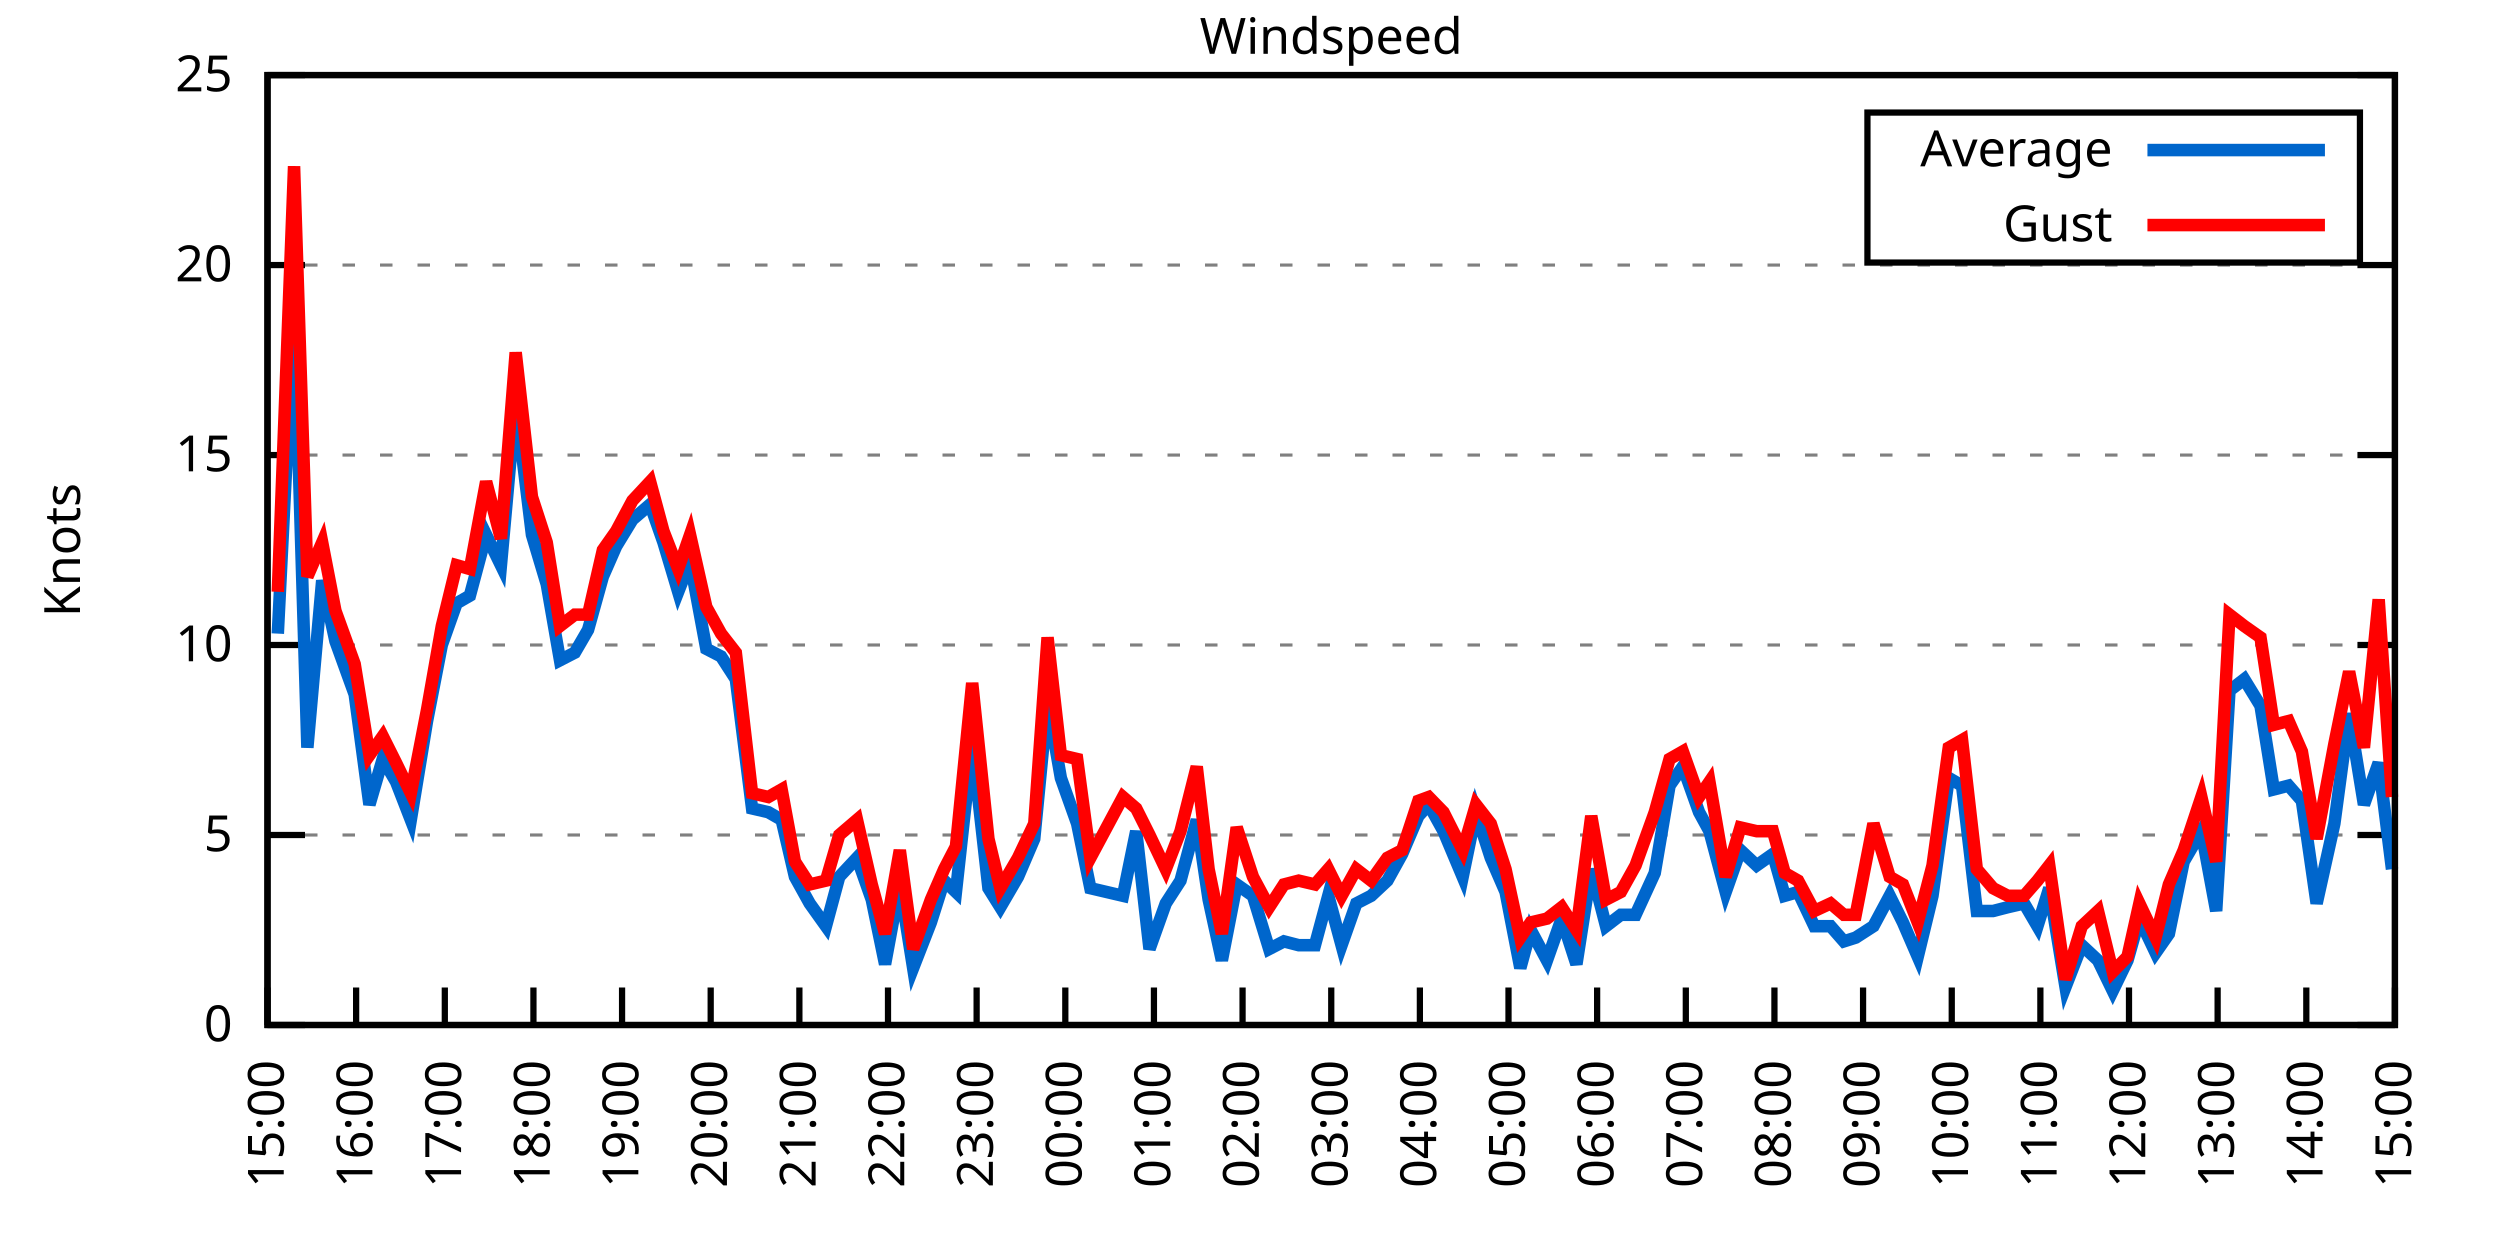
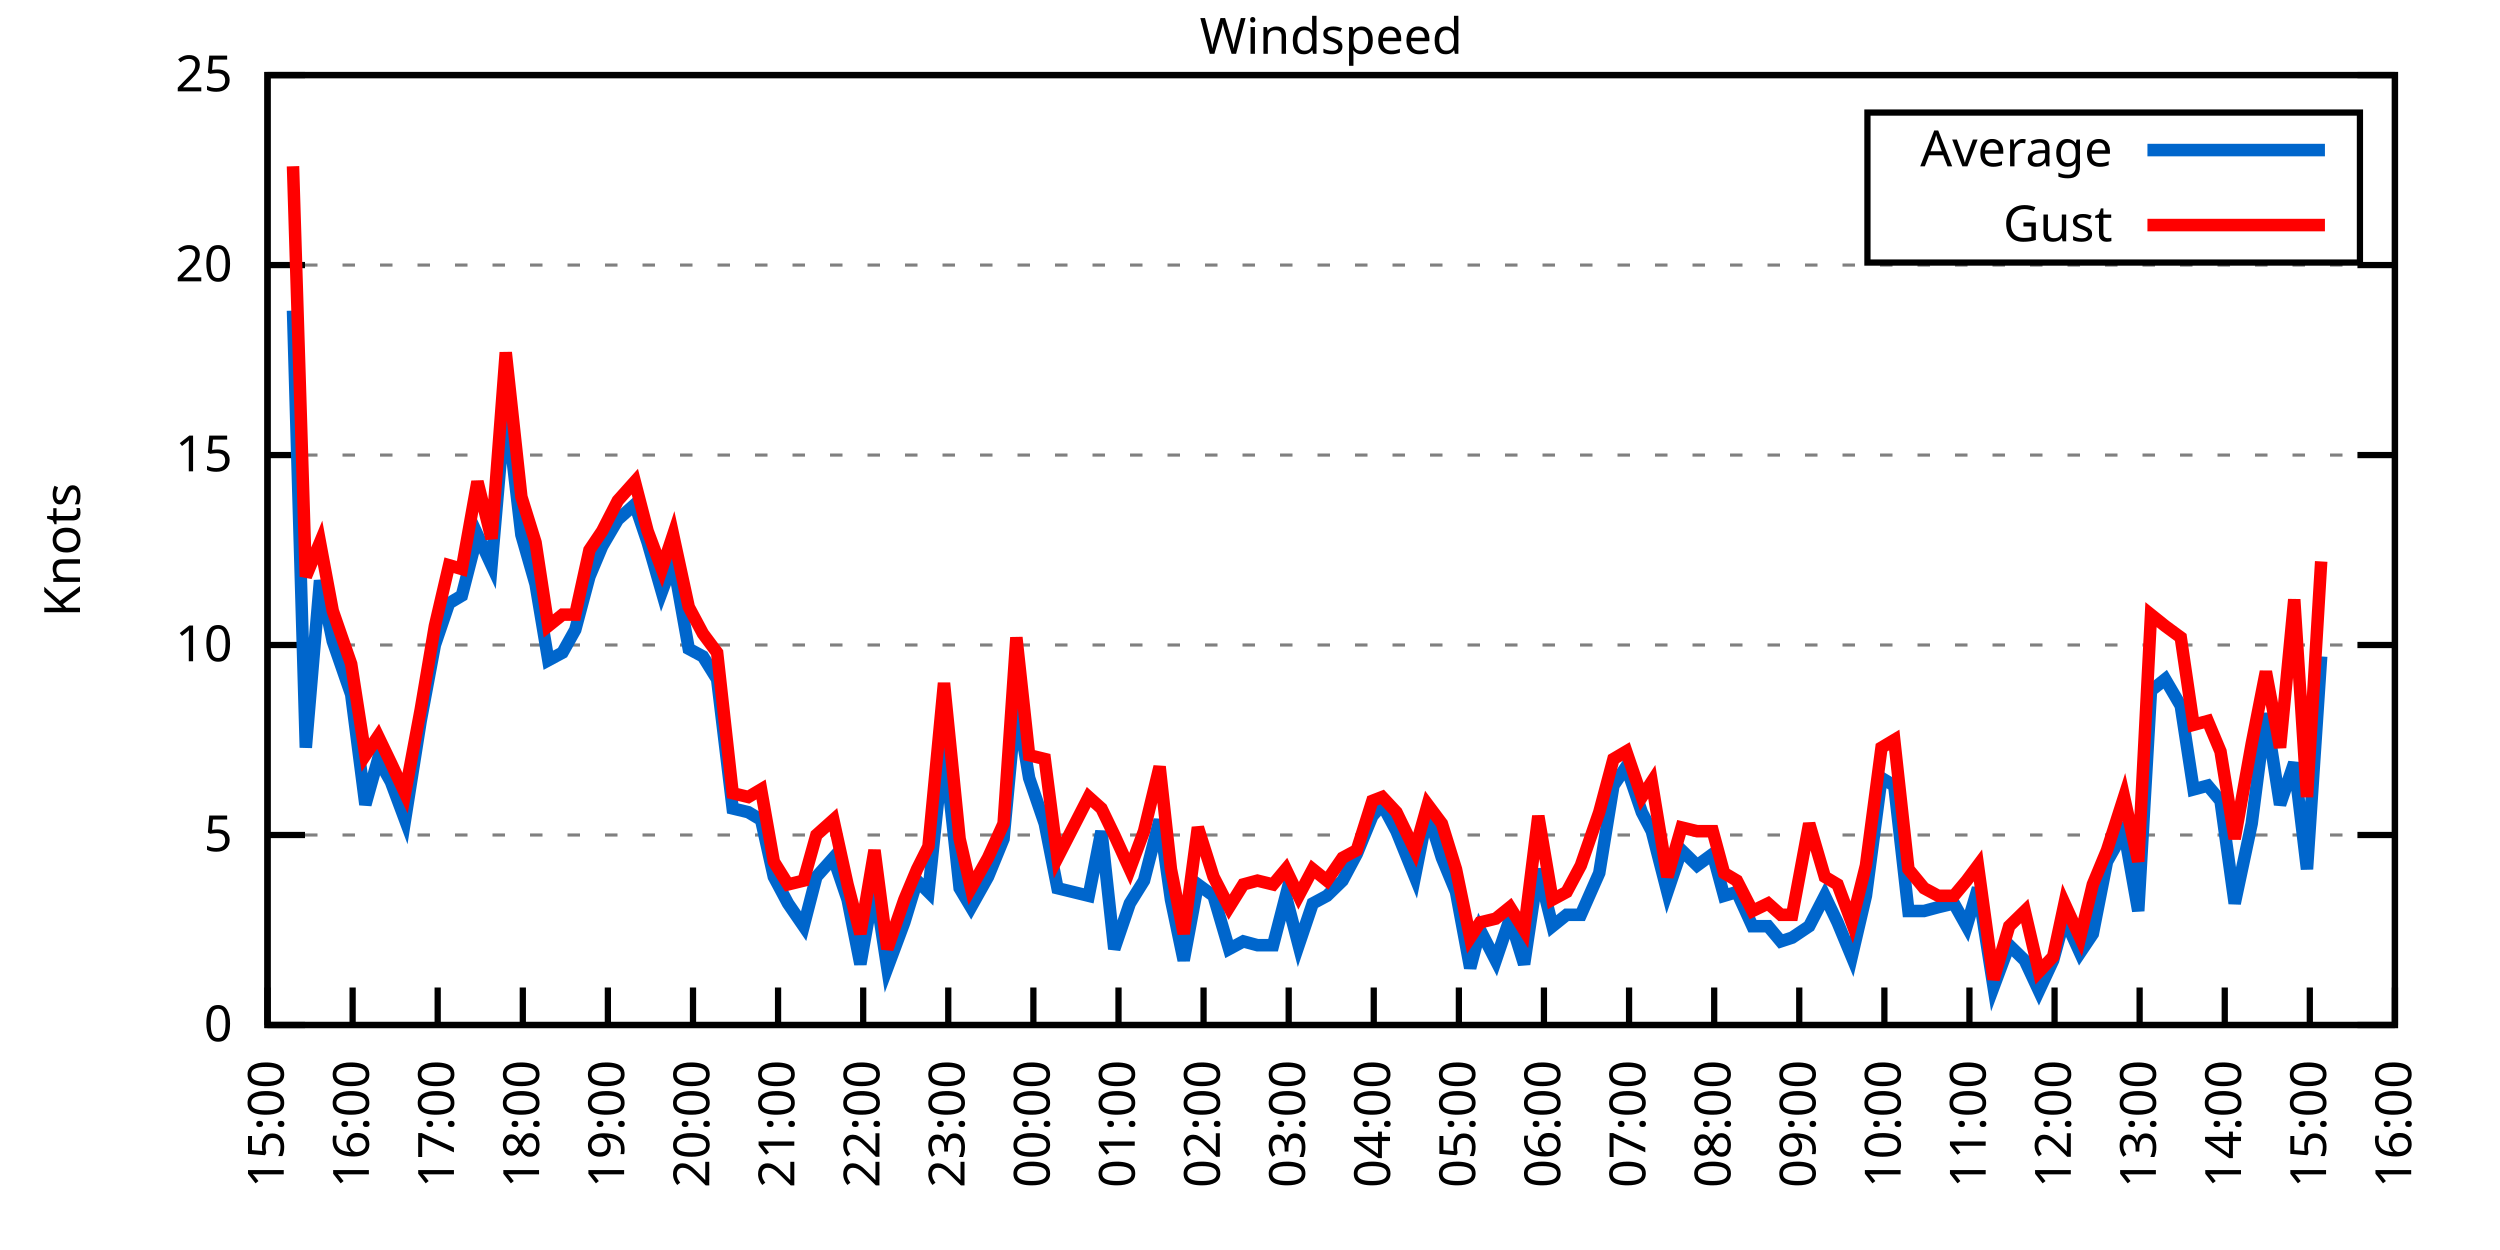
<svg xmlns="http://www.w3.org/2000/svg" xmlns:xlink="http://www.w3.org/1999/xlink" width="400" height="200" viewBox="0 0 400 200">
  <g id="gnuplot_canvas">
    <rect x="0" y="0" width="400" height="200" fill="none" />
    <defs>
      <circle id="gpDot" r="0.5" stroke-width="0.5" stroke="currentColor" />
      <path id="gpPt0" stroke-width="0.333" stroke="currentColor" d="M-1,0 h2 M0,-1 v2" />
      <path id="gpPt1" stroke-width="0.333" stroke="currentColor" d="M-1,-1 L1,1 M1,-1 L-1,1" />
      <path id="gpPt2" stroke-width="0.333" stroke="currentColor" d="M-1,0 L1,0 M0,-1 L0,1 M-1,-1 L1,1 M-1,1 L1,-1" />
      <rect id="gpPt3" stroke-width="0.333" stroke="currentColor" x="-1" y="-1" width="2" height="2" />
      <rect id="gpPt4" stroke-width="0.333" stroke="currentColor" fill="currentColor" x="-1" y="-1" width="2" height="2" />
      <circle id="gpPt5" stroke-width="0.333" stroke="currentColor" cx="0" cy="0" r="1" />
      <use xlink:href="#gpPt5" id="gpPt6" fill="currentColor" stroke="none" />
      <path id="gpPt7" stroke-width="0.333" stroke="currentColor" d="M0,-1.33 L-1.33,0.67 L1.33,0.67 z" />
      <use xlink:href="#gpPt7" id="gpPt8" fill="currentColor" stroke="none" />
      <use xlink:href="#gpPt7" id="gpPt9" stroke="currentColor" transform="rotate(180)" />
      <use xlink:href="#gpPt9" id="gpPt10" fill="currentColor" stroke="none" />
      <use xlink:href="#gpPt3" id="gpPt11" stroke="currentColor" transform="rotate(45)" />
      <use xlink:href="#gpPt11" id="gpPt12" fill="currentColor" stroke="none" />
      <path id="gpPt13" stroke-width="0.333" stroke="currentColor" d="M0,1.330 L1.265,0.411 L0.782,-1.067 L-0.782,-1.076 L-1.265,0.411 z" />
      <use xlink:href="#gpPt13" id="gpPt14" fill="currentColor" stroke="none" />
      <filter id="textbox" filterUnits="objectBoundingBox" x="0" y="0" height="1" width="1">
        <feFlood flood-color="white" flood-opacity="1" result="bgnd" />
        <feComposite in="SourceGraphic" in2="bgnd" operator="atop" />
      </filter>
      <filter id="greybox" filterUnits="objectBoundingBox" x="0" y="0" height="1" width="1">
        <feFlood flood-color="lightgrey" flood-opacity="1" result="grey" />
        <feComposite in="SourceGraphic" in2="grey" operator="atop" />
      </filter>
    </defs>
    <g fill="none" color="white" stroke="currentColor" stroke-width="1.00" stroke-linecap="butt" stroke-linejoin="miter">
</g>
    <g fill="none" color="black" stroke="currentColor" stroke-width="1.00" stroke-linecap="butt" stroke-linejoin="miter">
      <g stroke="none" shape-rendering="crispEdges">
        <polygon fill="rgb(255, 255, 255)" points="42.80,164.00 383.18,164.00 383.18,12.02 42.80,12.02 " />
      </g>
    </g>
    <g fill="none" color="black" stroke="currentColor" stroke-width="1.00" stroke-linecap="butt" stroke-linejoin="miter">
</g>
    <g fill="none" color="black" stroke="black" stroke-width="0.50" stroke-linecap="butt" stroke-linejoin="miter">
</g>
    <g fill="none" color="gray" stroke="currentColor" stroke-width="0.50" stroke-linecap="butt" stroke-linejoin="miter">
      <path stroke="gray" stroke-dasharray="2,4" class="gridline" d="M42.80,164.00 L383.19,164.00  " />
    </g>
    <g fill="none" color="gray" stroke="gray" stroke-width="1.00" stroke-linecap="butt" stroke-linejoin="miter">
</g>
    <g fill="none" color="black" stroke="currentColor" stroke-width="1.00" stroke-linecap="butt" stroke-linejoin="miter">
      <path stroke="black" d="M42.80,164.00 L48.80,164.00 M383.19,164.00 L377.19,164.00  " />
      <g transform="translate(37.20,166.60)" stroke="none" fill="black" font-family="Sans" font-size="8.00" text-anchor="end">
        <text>
          <tspan font-family="Sans"> 0</tspan>
        </text>
      </g>
    </g>
    <g fill="none" color="black" stroke="currentColor" stroke-width="1.00" stroke-linecap="butt" stroke-linejoin="miter">
</g>
    <g fill="none" color="black" stroke="black" stroke-width="0.50" stroke-linecap="butt" stroke-linejoin="miter">
</g>
    <g fill="none" color="gray" stroke="currentColor" stroke-width="0.50" stroke-linecap="butt" stroke-linejoin="miter">
      <path stroke="gray" stroke-dasharray="2,4" class="gridline" d="M42.80,133.60 L383.19,133.60  " />
    </g>
    <g fill="none" color="gray" stroke="gray" stroke-width="1.00" stroke-linecap="butt" stroke-linejoin="miter">
</g>
    <g fill="none" color="black" stroke="currentColor" stroke-width="1.00" stroke-linecap="butt" stroke-linejoin="miter">
      <path stroke="black" d="M42.80,133.60 L48.80,133.60 M383.19,133.60 L377.19,133.60  " />
      <g transform="translate(37.20,136.20)" stroke="none" fill="black" font-family="Sans" font-size="8.00" text-anchor="end">
        <text>
          <tspan font-family="Sans"> 5</tspan>
        </text>
      </g>
    </g>
    <g fill="none" color="black" stroke="currentColor" stroke-width="1.00" stroke-linecap="butt" stroke-linejoin="miter">
</g>
    <g fill="none" color="black" stroke="black" stroke-width="0.50" stroke-linecap="butt" stroke-linejoin="miter">
</g>
    <g fill="none" color="gray" stroke="currentColor" stroke-width="0.50" stroke-linecap="butt" stroke-linejoin="miter">
      <path stroke="gray" stroke-dasharray="2,4" class="gridline" d="M42.80,103.20 L383.19,103.20  " />
    </g>
    <g fill="none" color="gray" stroke="gray" stroke-width="1.00" stroke-linecap="butt" stroke-linejoin="miter">
</g>
    <g fill="none" color="black" stroke="currentColor" stroke-width="1.00" stroke-linecap="butt" stroke-linejoin="miter">
      <path stroke="black" d="M42.80,103.20 L48.80,103.20 M383.19,103.20 L377.19,103.20  " />
      <g transform="translate(37.20,105.80)" stroke="none" fill="black" font-family="Sans" font-size="8.00" text-anchor="end">
        <text>
          <tspan font-family="Sans"> 10</tspan>
        </text>
      </g>
    </g>
    <g fill="none" color="black" stroke="currentColor" stroke-width="1.00" stroke-linecap="butt" stroke-linejoin="miter">
</g>
    <g fill="none" color="black" stroke="black" stroke-width="0.50" stroke-linecap="butt" stroke-linejoin="miter">
</g>
    <g fill="none" color="gray" stroke="currentColor" stroke-width="0.50" stroke-linecap="butt" stroke-linejoin="miter">
      <path stroke="gray" stroke-dasharray="2,4" class="gridline" d="M42.80,72.81 L383.19,72.81  " />
    </g>
    <g fill="none" color="gray" stroke="gray" stroke-width="1.00" stroke-linecap="butt" stroke-linejoin="miter">
</g>
    <g fill="none" color="black" stroke="currentColor" stroke-width="1.00" stroke-linecap="butt" stroke-linejoin="miter">
      <path stroke="black" d="M42.80,72.81 L48.80,72.81 M383.19,72.81 L377.19,72.81  " />
      <g transform="translate(37.20,75.41)" stroke="none" fill="black" font-family="Sans" font-size="8.00" text-anchor="end">
        <text>
          <tspan font-family="Sans"> 15</tspan>
        </text>
      </g>
    </g>
    <g fill="none" color="black" stroke="currentColor" stroke-width="1.00" stroke-linecap="butt" stroke-linejoin="miter">
</g>
    <g fill="none" color="black" stroke="black" stroke-width="0.50" stroke-linecap="butt" stroke-linejoin="miter">
</g>
    <g fill="none" color="gray" stroke="currentColor" stroke-width="0.50" stroke-linecap="butt" stroke-linejoin="miter">
      <path stroke="gray" stroke-dasharray="2,4" class="gridline" d="M42.80,42.41 L383.19,42.41  " />
    </g>
    <g fill="none" color="gray" stroke="gray" stroke-width="1.00" stroke-linecap="butt" stroke-linejoin="miter">
</g>
    <g fill="none" color="black" stroke="currentColor" stroke-width="1.00" stroke-linecap="butt" stroke-linejoin="miter">
      <path stroke="black" d="M42.80,42.41 L48.80,42.41 M383.19,42.41 L377.19,42.41  " />
      <g transform="translate(37.20,45.01)" stroke="none" fill="black" font-family="Sans" font-size="8.00" text-anchor="end">
        <text>
          <tspan font-family="Sans"> 20</tspan>
        </text>
      </g>
    </g>
    <g fill="none" color="black" stroke="currentColor" stroke-width="1.00" stroke-linecap="butt" stroke-linejoin="miter">
</g>
    <g fill="none" color="black" stroke="black" stroke-width="0.50" stroke-linecap="butt" stroke-linejoin="miter">
</g>
    <g fill="none" color="gray" stroke="currentColor" stroke-width="0.50" stroke-linecap="butt" stroke-linejoin="miter">
      <path stroke="gray" stroke-dasharray="2,4" class="gridline" d="M42.80,12.01 L383.19,12.01  " />
    </g>
    <g fill="none" color="gray" stroke="gray" stroke-width="1.00" stroke-linecap="butt" stroke-linejoin="miter">
</g>
    <g fill="none" color="black" stroke="currentColor" stroke-width="1.00" stroke-linecap="butt" stroke-linejoin="miter">
      <path stroke="black" d="M42.80,12.01 L48.80,12.01 M383.19,12.01 L377.19,12.01  " />
      <g transform="translate(37.20,14.61)" stroke="none" fill="black" font-family="Sans" font-size="8.00" text-anchor="end">
        <text>
          <tspan font-family="Sans"> 25</tspan>
        </text>
      </g>
    </g>
    <g fill="none" color="black" stroke="currentColor" stroke-width="1.00" stroke-linecap="butt" stroke-linejoin="miter">
      <path stroke="black" d="M42.80,164.00 L42.80,158.00  " />
      <g transform="translate(45.40,169.60) rotate(270.00)" stroke="none" fill="black" font-family="Sans" font-size="8.00" text-anchor="end">
        <text>
          <tspan font-family="Sans">15:00</tspan>
        </text>
      </g>
    </g>
    <g fill="none" color="black" stroke="currentColor" stroke-width="1.00" stroke-linecap="butt" stroke-linejoin="miter">
-       <path stroke="black" d="M56.98,164.00 L56.98,158.00  " />
-       <g transform="translate(59.58,169.60) rotate(270.00)" stroke="none" fill="black" font-family="Sans" font-size="8.00" text-anchor="end">
+       <path stroke="black" d="M56.42,164.00 L56.42,158.00  " />
+       <g transform="translate(59.02,169.60) rotate(270.00)" stroke="none" fill="black" font-family="Sans" font-size="8.00" text-anchor="end">
        <text>
          <tspan font-family="Sans">16:00</tspan>
        </text>
      </g>
    </g>
    <g fill="none" color="black" stroke="currentColor" stroke-width="1.00" stroke-linecap="butt" stroke-linejoin="miter">
-       <path stroke="black" d="M71.17,164.00 L71.17,158.00  " />
-       <g transform="translate(73.77,169.60) rotate(270.00)" stroke="none" fill="black" font-family="Sans" font-size="8.00" text-anchor="end">
+       <path stroke="black" d="M70.03,164.00 L70.03,158.00  " />
+       <g transform="translate(72.63,169.60) rotate(270.00)" stroke="none" fill="black" font-family="Sans" font-size="8.00" text-anchor="end">
        <text>
          <tspan font-family="Sans">17:00</tspan>
        </text>
      </g>
    </g>
    <g fill="none" color="black" stroke="currentColor" stroke-width="1.00" stroke-linecap="butt" stroke-linejoin="miter">
-       <path stroke="black" d="M85.35,164.00 L85.35,158.00  " />
-       <g transform="translate(87.95,169.60) rotate(270.00)" stroke="none" fill="black" font-family="Sans" font-size="8.00" text-anchor="end">
+       <path stroke="black" d="M83.65,164.00 L83.65,158.00  " />
+       <g transform="translate(86.25,169.60) rotate(270.00)" stroke="none" fill="black" font-family="Sans" font-size="8.00" text-anchor="end">
        <text>
          <tspan font-family="Sans">18:00</tspan>
        </text>
      </g>
    </g>
    <g fill="none" color="black" stroke="currentColor" stroke-width="1.00" stroke-linecap="butt" stroke-linejoin="miter">
-       <path stroke="black" d="M99.53,164.00 L99.53,158.00  " />
-       <g transform="translate(102.13,169.60) rotate(270.00)" stroke="none" fill="black" font-family="Sans" font-size="8.00" text-anchor="end">
+       <path stroke="black" d="M97.26,164.00 L97.26,158.00  " />
+       <g transform="translate(99.86,169.60) rotate(270.00)" stroke="none" fill="black" font-family="Sans" font-size="8.00" text-anchor="end">
        <text>
          <tspan font-family="Sans">19:00</tspan>
        </text>
      </g>
    </g>
    <g fill="none" color="black" stroke="currentColor" stroke-width="1.00" stroke-linecap="butt" stroke-linejoin="miter">
-       <path stroke="black" d="M113.71,164.00 L113.71,158.00  " />
-       <g transform="translate(116.31,169.60) rotate(270.00)" stroke="none" fill="black" font-family="Sans" font-size="8.00" text-anchor="end">
+       <path stroke="black" d="M110.88,164.00 L110.88,158.00  " />
+       <g transform="translate(113.48,169.60) rotate(270.00)" stroke="none" fill="black" font-family="Sans" font-size="8.00" text-anchor="end">
        <text>
          <tspan font-family="Sans">20:00</tspan>
        </text>
      </g>
    </g>
    <g fill="none" color="black" stroke="currentColor" stroke-width="1.00" stroke-linecap="butt" stroke-linejoin="miter">
-       <path stroke="black" d="M127.90,164.00 L127.90,158.00  " />
-       <g transform="translate(130.50,169.60) rotate(270.00)" stroke="none" fill="black" font-family="Sans" font-size="8.00" text-anchor="end">
+       <path stroke="black" d="M124.49,164.00 L124.49,158.00  " />
+       <g transform="translate(127.09,169.60) rotate(270.00)" stroke="none" fill="black" font-family="Sans" font-size="8.00" text-anchor="end">
        <text>
          <tspan font-family="Sans">21:00</tspan>
        </text>
      </g>
    </g>
    <g fill="none" color="black" stroke="currentColor" stroke-width="1.00" stroke-linecap="butt" stroke-linejoin="miter">
-       <path stroke="black" d="M142.08,164.00 L142.08,158.00  " />
-       <g transform="translate(144.68,169.60) rotate(270.00)" stroke="none" fill="black" font-family="Sans" font-size="8.00" text-anchor="end">
+       <path stroke="black" d="M138.11,164.00 L138.11,158.00  " />
+       <g transform="translate(140.71,169.60) rotate(270.00)" stroke="none" fill="black" font-family="Sans" font-size="8.00" text-anchor="end">
        <text>
          <tspan font-family="Sans">22:00</tspan>
        </text>
      </g>
    </g>
    <g fill="none" color="black" stroke="currentColor" stroke-width="1.00" stroke-linecap="butt" stroke-linejoin="miter">
-       <path stroke="black" d="M156.26,164.00 L156.26,158.00  " />
-       <g transform="translate(158.86,169.60) rotate(270.00)" stroke="none" fill="black" font-family="Sans" font-size="8.00" text-anchor="end">
+       <path stroke="black" d="M151.72,164.00 L151.72,158.00  " />
+       <g transform="translate(154.32,169.60) rotate(270.00)" stroke="none" fill="black" font-family="Sans" font-size="8.00" text-anchor="end">
        <text>
          <tspan font-family="Sans">23:00</tspan>
        </text>
      </g>
    </g>
    <g fill="none" color="black" stroke="currentColor" stroke-width="1.00" stroke-linecap="butt" stroke-linejoin="miter">
-       <path stroke="black" d="M170.45,164.00 L170.45,158.00  " />
-       <g transform="translate(173.05,169.60) rotate(270.00)" stroke="none" fill="black" font-family="Sans" font-size="8.00" text-anchor="end">
+       <path stroke="black" d="M165.34,164.00 L165.34,158.00  " />
+       <g transform="translate(167.94,169.60) rotate(270.00)" stroke="none" fill="black" font-family="Sans" font-size="8.00" text-anchor="end">
        <text>
          <tspan font-family="Sans">00:00</tspan>
        </text>
      </g>
    </g>
    <g fill="none" color="black" stroke="currentColor" stroke-width="1.00" stroke-linecap="butt" stroke-linejoin="miter">
-       <path stroke="black" d="M184.63,164.00 L184.63,158.00  " />
-       <g transform="translate(187.23,169.60) rotate(270.00)" stroke="none" fill="black" font-family="Sans" font-size="8.00" text-anchor="end">
+       <path stroke="black" d="M178.96,164.00 L178.96,158.00  " />
+       <g transform="translate(181.56,169.60) rotate(270.00)" stroke="none" fill="black" font-family="Sans" font-size="8.00" text-anchor="end">
        <text>
          <tspan font-family="Sans">01:00</tspan>
        </text>
      </g>
    </g>
    <g fill="none" color="black" stroke="currentColor" stroke-width="1.00" stroke-linecap="butt" stroke-linejoin="miter">
-       <path stroke="black" d="M198.81,164.00 L198.81,158.00  " />
-       <g transform="translate(201.41,169.60) rotate(270.00)" stroke="none" fill="black" font-family="Sans" font-size="8.00" text-anchor="end">
+       <path stroke="black" d="M192.57,164.00 L192.57,158.00  " />
+       <g transform="translate(195.17,169.60) rotate(270.00)" stroke="none" fill="black" font-family="Sans" font-size="8.00" text-anchor="end">
        <text>
          <tspan font-family="Sans">02:00</tspan>
        </text>
      </g>
    </g>
    <g fill="none" color="black" stroke="currentColor" stroke-width="1.00" stroke-linecap="butt" stroke-linejoin="miter">
-       <path stroke="black" d="M213.00,164.00 L213.00,158.00  " />
-       <g transform="translate(215.60,169.60) rotate(270.00)" stroke="none" fill="black" font-family="Sans" font-size="8.00" text-anchor="end">
+       <path stroke="black" d="M206.19,164.00 L206.19,158.00  " />
+       <g transform="translate(208.79,169.60) rotate(270.00)" stroke="none" fill="black" font-family="Sans" font-size="8.00" text-anchor="end">
        <text>
          <tspan font-family="Sans">03:00</tspan>
        </text>
      </g>
    </g>
    <g fill="none" color="black" stroke="currentColor" stroke-width="1.00" stroke-linecap="butt" stroke-linejoin="miter">
-       <path stroke="black" d="M227.18,164.00 L227.18,158.00  " />
-       <g transform="translate(229.78,169.60) rotate(270.00)" stroke="none" fill="black" font-family="Sans" font-size="8.00" text-anchor="end">
+       <path stroke="black" d="M219.80,164.00 L219.80,158.00  " />
+       <g transform="translate(222.40,169.60) rotate(270.00)" stroke="none" fill="black" font-family="Sans" font-size="8.00" text-anchor="end">
        <text>
          <tspan font-family="Sans">04:00</tspan>
        </text>
      </g>
    </g>
    <g fill="none" color="black" stroke="currentColor" stroke-width="1.00" stroke-linecap="butt" stroke-linejoin="miter">
-       <path stroke="black" d="M241.36,164.00 L241.36,158.00  " />
-       <g transform="translate(243.96,169.60) rotate(270.00)" stroke="none" fill="black" font-family="Sans" font-size="8.00" text-anchor="end">
+       <path stroke="black" d="M233.42,164.00 L233.42,158.00  " />
+       <g transform="translate(236.02,169.60) rotate(270.00)" stroke="none" fill="black" font-family="Sans" font-size="8.00" text-anchor="end">
        <text>
          <tspan font-family="Sans">05:00</tspan>
        </text>
      </g>
    </g>
    <g fill="none" color="black" stroke="currentColor" stroke-width="1.00" stroke-linecap="butt" stroke-linejoin="miter">
-       <path stroke="black" d="M255.54,164.00 L255.54,158.00  " />
-       <g transform="translate(258.14,169.60) rotate(270.00)" stroke="none" fill="black" font-family="Sans" font-size="8.00" text-anchor="end">
+       <path stroke="black" d="M247.03,164.00 L247.03,158.00  " />
+       <g transform="translate(249.63,169.60) rotate(270.00)" stroke="none" fill="black" font-family="Sans" font-size="8.00" text-anchor="end">
        <text>
          <tspan font-family="Sans">06:00</tspan>
        </text>
      </g>
    </g>
    <g fill="none" color="black" stroke="currentColor" stroke-width="1.00" stroke-linecap="butt" stroke-linejoin="miter">
-       <path stroke="black" d="M269.73,164.00 L269.73,158.00  " />
-       <g transform="translate(272.33,169.60) rotate(270.00)" stroke="none" fill="black" font-family="Sans" font-size="8.00" text-anchor="end">
+       <path stroke="black" d="M260.65,164.00 L260.65,158.00  " />
+       <g transform="translate(263.25,169.60) rotate(270.00)" stroke="none" fill="black" font-family="Sans" font-size="8.00" text-anchor="end">
        <text>
          <tspan font-family="Sans">07:00</tspan>
        </text>
      </g>
    </g>
    <g fill="none" color="black" stroke="currentColor" stroke-width="1.00" stroke-linecap="butt" stroke-linejoin="miter">
-       <path stroke="black" d="M283.91,164.00 L283.91,158.00  " />
-       <g transform="translate(286.51,169.60) rotate(270.00)" stroke="none" fill="black" font-family="Sans" font-size="8.00" text-anchor="end">
+       <path stroke="black" d="M274.27,164.00 L274.27,158.00  " />
+       <g transform="translate(276.87,169.60) rotate(270.00)" stroke="none" fill="black" font-family="Sans" font-size="8.00" text-anchor="end">
        <text>
          <tspan font-family="Sans">08:00</tspan>
        </text>
      </g>
    </g>
    <g fill="none" color="black" stroke="currentColor" stroke-width="1.00" stroke-linecap="butt" stroke-linejoin="miter">
-       <path stroke="black" d="M298.09,164.00 L298.09,158.00  " />
-       <g transform="translate(300.69,169.60) rotate(270.00)" stroke="none" fill="black" font-family="Sans" font-size="8.00" text-anchor="end">
+       <path stroke="black" d="M287.88,164.00 L287.88,158.00  " />
+       <g transform="translate(290.48,169.60) rotate(270.00)" stroke="none" fill="black" font-family="Sans" font-size="8.00" text-anchor="end">
        <text>
          <tspan font-family="Sans">09:00</tspan>
        </text>
      </g>
    </g>
    <g fill="none" color="black" stroke="currentColor" stroke-width="1.00" stroke-linecap="butt" stroke-linejoin="miter">
-       <path stroke="black" d="M312.28,164.00 L312.28,158.00  " />
-       <g transform="translate(314.88,169.60) rotate(270.00)" stroke="none" fill="black" font-family="Sans" font-size="8.00" text-anchor="end">
+       <path stroke="black" d="M301.50,164.00 L301.50,158.00  " />
+       <g transform="translate(304.10,169.60) rotate(270.00)" stroke="none" fill="black" font-family="Sans" font-size="8.00" text-anchor="end">
        <text>
          <tspan font-family="Sans">10:00</tspan>
        </text>
      </g>
    </g>
    <g fill="none" color="black" stroke="currentColor" stroke-width="1.00" stroke-linecap="butt" stroke-linejoin="miter">
-       <path stroke="black" d="M326.46,164.00 L326.46,158.00  " />
-       <g transform="translate(329.06,169.60) rotate(270.00)" stroke="none" fill="black" font-family="Sans" font-size="8.00" text-anchor="end">
+       <path stroke="black" d="M315.11,164.00 L315.11,158.00  " />
+       <g transform="translate(317.71,169.60) rotate(270.00)" stroke="none" fill="black" font-family="Sans" font-size="8.00" text-anchor="end">
        <text>
          <tspan font-family="Sans">11:00</tspan>
        </text>
      </g>
    </g>
    <g fill="none" color="black" stroke="currentColor" stroke-width="1.00" stroke-linecap="butt" stroke-linejoin="miter">
-       <path stroke="black" d="M340.64,164.00 L340.64,158.00  " />
-       <g transform="translate(343.24,169.60) rotate(270.00)" stroke="none" fill="black" font-family="Sans" font-size="8.00" text-anchor="end">
+       <path stroke="black" d="M328.73,164.00 L328.73,158.00  " />
+       <g transform="translate(331.33,169.60) rotate(270.00)" stroke="none" fill="black" font-family="Sans" font-size="8.00" text-anchor="end">
        <text>
          <tspan font-family="Sans">12:00</tspan>
        </text>
      </g>
    </g>
    <g fill="none" color="black" stroke="currentColor" stroke-width="1.00" stroke-linecap="butt" stroke-linejoin="miter">
-       <path stroke="black" d="M354.82,164.00 L354.82,158.00  " />
-       <g transform="translate(357.42,169.60) rotate(270.00)" stroke="none" fill="black" font-family="Sans" font-size="8.00" text-anchor="end">
+       <path stroke="black" d="M342.34,164.00 L342.34,158.00  " />
+       <g transform="translate(344.94,169.60) rotate(270.00)" stroke="none" fill="black" font-family="Sans" font-size="8.00" text-anchor="end">
        <text>
          <tspan font-family="Sans">13:00</tspan>
        </text>
      </g>
    </g>
    <g fill="none" color="black" stroke="currentColor" stroke-width="1.00" stroke-linecap="butt" stroke-linejoin="miter">
-       <path stroke="black" d="M369.01,164.00 L369.01,158.00  " />
-       <g transform="translate(371.61,169.60) rotate(270.00)" stroke="none" fill="black" font-family="Sans" font-size="8.00" text-anchor="end">
+       <path stroke="black" d="M355.96,164.00 L355.96,158.00  " />
+       <g transform="translate(358.56,169.60) rotate(270.00)" stroke="none" fill="black" font-family="Sans" font-size="8.00" text-anchor="end">
        <text>
          <tspan font-family="Sans">14:00</tspan>
+         </text>
+       </g>
+     </g>
+     <g fill="none" color="black" stroke="currentColor" stroke-width="1.00" stroke-linecap="butt" stroke-linejoin="miter">
+       <path stroke="black" d="M369.57,164.00 L369.57,158.00  " />
+       <g transform="translate(372.17,169.60) rotate(270.00)" stroke="none" fill="black" font-family="Sans" font-size="8.00" text-anchor="end">
+         <text>
+           <tspan font-family="Sans">15:00</tspan>
        </text>
      </g>
    </g>
    <g fill="none" color="black" stroke="currentColor" stroke-width="1.00" stroke-linecap="butt" stroke-linejoin="miter">
      <path stroke="black" d="M383.19,164.00 L383.19,158.00  " />
      <g transform="translate(385.79,169.60) rotate(270.00)" stroke="none" fill="black" font-family="Sans" font-size="8.00" text-anchor="end">
        <text>
-           <tspan font-family="Sans">15:00</tspan>
+           <tspan font-family="Sans">16:00</tspan>
        </text>
      </g>
    </g>
    <g fill="none" color="black" stroke="currentColor" stroke-width="1.00" stroke-linecap="butt" stroke-linejoin="miter">
</g>
    <g fill="none" color="black" stroke="currentColor" stroke-width="1.00" stroke-linecap="butt" stroke-linejoin="miter">
      <path stroke="black" d="M42.80,12.01 L42.80,164.00 L383.19,164.00 L383.19,12.01 L42.80,12.01 Z  " />
    </g>
    <g fill="none" color="black" stroke="currentColor" stroke-width="1.00" stroke-linecap="butt" stroke-linejoin="miter">
</g>
    <g fill="none" color="black" stroke="currentColor" stroke-width="1.00" stroke-linecap="butt" stroke-linejoin="miter">
      <path stroke="black" d="M298.79,42.01 L298.79,18.01 L377.59,18.01 L377.59,42.01 L298.79,42.01 Z  " />
    </g>
    <g id="Windspeed_plot_1">
      <g fill="none" color="white" stroke="black" stroke-width="2.00" stroke-linecap="butt" stroke-linejoin="miter">
</g>
      <g fill="none" color="black" stroke="currentColor" stroke-width="2.00" stroke-linecap="butt" stroke-linejoin="miter">
        <g transform="translate(337.99,26.61)" stroke="none" fill="black" font-family="Sans" font-size="8.00" text-anchor="end">
          <text>
            <tspan font-family="Sans">Average</tspan>
          </text>
        </g>
      </g>
      <g fill="none" color="black" stroke="currentColor" stroke-width="2.00" stroke-linecap="butt" stroke-linejoin="miter">
-         <path stroke="rgb(  0, 102, 204)" d="M343.59,24.01 L371.99,24.01 M44.45,101.38 L47.05,49.70 L49.18,119.62 L51.55,92.87 L53.67,102.60 L56.75,111.11   L59.11,128.74 L61.24,121.44 L63.37,125.09 L65.73,131.17 L68.33,115.36 L70.69,103.20 L73.06,96.52 L75.18,95.30   L77.78,85.57 L80.15,90.44 L82.51,64.29 L85.11,85.57 L87.48,93.48 L89.60,105.64 L91.97,104.42 L94.09,100.77   L96.46,92.26 L98.59,87.40 L101.19,83.14 L104.02,80.71 L106.15,86.79 L108.51,94.69 L110.41,89.83 L113.01,103.81   L115.37,105.03 L117.73,108.68 L120.33,129.35 L122.93,129.95 L125.06,131.17 L127.19,140.29 L129.55,144.55 L132.15,148.19   L134.28,140.29 L137.12,137.25 L139.48,143.94 L141.61,154.27 L143.97,141.51 L146.10,154.88 L148.94,147.59 L151.06,140.90   L152.95,142.72 L155.55,119.01 L158.15,142.11 L160.05,145.15 L162.88,140.29 L165.48,134.21 L167.61,112.32 L169.74,124.48   L172.34,131.78 L174.46,142.11 L179.67,143.33 L181.79,132.99 L183.92,151.84 L186.52,144.55 L188.88,140.90 L191.48,131.17   L193.38,143.94 L195.50,153.66 L197.87,141.51 L200.47,143.33 L203.07,151.84 L205.43,150.62 L207.79,151.23 L210.39,151.23   L212.52,143.33 L214.65,151.23 L217.01,144.55 L219.38,143.33 L221.98,140.90 L224.34,136.64 L226.94,130.56 L228.60,128.74   L230.96,132.99 L234.03,140.29 L236.16,129.95 L238.52,137.25 L240.89,142.72 L243.25,154.88 L244.91,148.80 L247.51,153.66   L249.87,146.98 L252.23,154.27 L254.60,139.07 L256.96,148.19 L259.33,146.37 L261.69,146.37 L264.76,139.68 L267.13,125.70   L269.25,122.66 L271.85,129.95 L273.51,132.99 L276.11,142.72 L278.47,136.03 L281.07,138.47 L283.67,136.64 L285.56,143.33   L287.69,142.72 L290.29,148.19 L292.89,148.19 L295.02,150.62 L296.91,150.02 L299.75,148.19 L302.35,143.33 L304.47,147.59   L306.84,153.06 L309.20,143.33 L311.80,124.48 L313.93,125.70 L316.29,145.76 L318.89,145.76 L321.26,145.15 L323.86,144.55   L325.99,148.19 L327.88,142.11 L330.48,157.92 L333.08,151.23 L335.68,153.66 L338.04,158.53 L340.40,153.66 L342.30,146.98   L344.90,152.45 L347.02,149.41 L349.39,137.86 L352.22,132.99 L354.59,145.76 L356.72,110.50 L359.08,108.68 L361.68,112.93   L363.81,126.31 L366.17,125.70 L368.30,128.13 L370.66,144.55 L373.50,131.78 L375.86,114.15 L378.23,128.74 L380.59,122.05   L382.72,139.07  " />
+         <path stroke="rgb(  0, 102, 204)" d="M343.59,24.01 L371.99,24.01 M46.88,49.70 L48.93,119.62 L51.20,92.87 L53.24,102.60 L56.19,111.11 L58.46,128.74   L60.50,121.44 L62.54,125.09 L64.81,131.17 L67.31,115.36 L69.58,103.20 L71.85,96.52 L73.89,95.30 L76.39,85.57   L78.65,90.44 L80.92,64.29 L83.42,85.57 L85.69,93.48 L87.73,105.64 L90.00,104.42 L92.04,100.77 L94.31,92.26   L96.35,87.40 L98.85,83.14 L101.57,80.71 L103.62,86.79 L105.89,94.69 L107.70,89.83 L110.20,103.81 L112.47,105.03   L114.74,108.68 L117.23,129.35 L119.73,129.95 L121.77,131.17 L123.81,140.29 L126.08,144.55 L128.58,148.19 L130.62,140.29   L133.34,137.25 L135.61,143.94 L137.66,154.27 L139.92,141.51 L141.97,154.88 L144.69,147.59 L146.73,140.90 L148.55,142.72   L151.04,119.01 L153.54,142.11 L155.36,145.15 L158.08,140.29 L160.57,134.21 L162.62,112.32 L164.66,124.48 L167.16,131.78   L169.20,142.11 L174.19,143.33 L176.23,132.99 L178.28,151.84 L180.77,144.55 L183.04,140.90 L185.54,131.17 L187.35,143.94   L189.39,153.66 L191.66,141.51 L194.16,143.33 L196.66,151.84 L198.93,150.62 L201.19,151.23 L203.69,151.23 L205.73,143.33   L207.78,151.23 L210.04,144.55 L212.31,143.33 L214.81,140.90 L217.08,136.64 L219.58,130.56 L221.16,128.74 L223.43,132.99   L226.38,140.29 L228.43,129.95 L230.70,137.25 L232.96,142.72 L235.23,154.88 L236.82,148.80 L239.32,153.66 L241.59,146.98   L243.86,154.27 L246.13,139.07 L248.40,148.19 L250.66,146.37 L252.93,146.37 L255.88,139.68 L258.15,125.70 L260.20,122.66   L262.69,129.95 L264.28,132.99 L266.78,142.72 L269.05,136.03 L271.54,138.47 L274.04,136.64 L275.85,143.33 L277.90,142.72   L280.39,148.19 L282.89,148.19 L284.93,150.62 L286.75,150.02 L289.47,148.19 L291.97,143.33 L294.01,147.59 L296.28,153.06   L298.55,143.33 L301.04,124.48 L303.08,125.70 L305.35,145.76 L307.85,145.76 L310.12,145.15 L312.62,144.55 L314.66,148.19   L316.47,142.11 L318.97,157.92 L321.47,151.23 L323.96,153.66 L326.23,158.53 L328.50,153.66 L330.32,146.98 L332.81,152.45   L334.85,149.41 L337.12,137.86 L339.85,132.99 L342.12,145.76 L344.16,110.50 L346.43,108.68 L348.92,112.93 L350.97,126.31   L353.24,125.70 L355.28,128.13 L357.55,144.55 L360.27,131.78 L362.54,114.15 L364.81,128.74 L367.08,122.05 L369.12,139.07   L371.39,105.03  " />
      </g>
    </g>
    <g id="Windspeed_plot_2">
      <g fill="none" color="black" stroke="currentColor" stroke-width="2.00" stroke-linecap="butt" stroke-linejoin="miter">
        <g transform="translate(337.99,38.61)" stroke="none" fill="black" font-family="Sans" font-size="8.00" text-anchor="end">
          <text>
            <tspan font-family="Sans">Gust</tspan>
          </text>
        </g>
      </g>
      <g fill="none" color="black" stroke="currentColor" stroke-width="2.00" stroke-linecap="butt" stroke-linejoin="miter">
-         <path stroke="rgb(255,   0,   0)" d="M343.59,36.01 L371.99,36.01 M44.45,94.69 L47.05,26.60 L49.18,92.26 L51.55,86.79 L53.67,97.73 L56.75,106.24   L59.11,120.83 L61.24,117.80 L63.37,122.05 L65.73,126.91 L68.33,113.54 L70.69,100.16 L73.06,90.44 L75.18,91.04   L77.78,77.06 L80.15,86.18 L82.51,56.39 L85.11,79.49 L87.48,86.79 L89.60,100.16 L91.97,98.34 L94.09,98.34   L96.46,88.00 L98.59,84.97 L101.19,80.10 L104.02,77.06 L106.15,84.97 L108.51,91.04 L110.41,85.57 L113.01,97.12   L115.37,101.38 L117.73,104.42 L120.33,126.91 L122.93,127.52 L125.06,126.31 L127.19,137.86 L129.55,141.51 L132.15,140.90   L134.28,133.60 L137.12,131.17 L139.48,141.51 L141.61,149.41 L143.97,136.03 L146.10,151.84 L148.94,143.94 L151.06,139.07   L152.95,135.43 L155.55,109.28 L158.15,134.21 L160.05,142.11 L162.88,137.25 L165.48,131.78 L167.61,101.99 L169.74,120.83   L172.34,121.44 L174.46,137.25 L179.67,127.52 L181.79,129.35 L183.92,133.60 L186.52,139.07 L188.88,132.99 L191.48,122.66   L193.38,139.07 L195.50,149.41 L197.87,132.39 L200.47,140.29 L203.07,145.15 L205.43,141.51 L207.79,140.90 L210.39,141.51   L212.52,139.07 L214.65,143.33 L217.01,139.07 L219.38,140.90 L221.98,137.25 L224.34,136.03 L226.94,128.13 L228.60,127.52   L230.96,129.95 L234.03,136.03 L236.16,128.74 L238.52,131.78 L240.89,139.07 L243.25,150.02 L244.91,147.59 L247.51,146.98   L249.87,145.15 L252.23,148.80 L254.60,130.56 L256.96,143.94 L259.33,142.72 L261.69,138.47 L264.76,129.95 L267.13,121.44   L269.25,120.23 L271.85,127.52 L273.51,125.09 L276.11,140.29 L278.47,132.39 L281.07,132.99 L283.67,132.99 L285.56,139.68   L287.69,140.90 L290.29,145.76 L292.89,144.55 L295.02,146.37 L296.91,146.37 L299.75,131.78 L302.35,140.29 L304.47,141.51   L306.84,147.59 L309.20,138.47 L311.80,119.62 L313.93,118.40 L316.29,139.07 L318.89,142.11 L321.26,143.33 L323.86,143.33   L325.99,140.90 L327.88,138.47 L330.48,156.70 L333.08,148.19 L335.68,145.76 L338.04,155.49 L340.40,153.06 L342.30,144.55   L344.90,150.02 L347.02,141.51 L349.39,136.03 L352.22,127.52 L354.59,137.86 L356.72,98.34 L359.08,100.16 L361.68,101.99   L363.81,115.97 L366.17,115.36 L368.30,120.23 L370.66,134.21 L373.50,119.01 L375.86,107.46 L378.23,119.62 L380.59,95.91   L382.72,127.52  " />
+         <path stroke="rgb(255,   0,   0)" d="M343.59,36.01 L371.99,36.01 M46.88,26.60 L48.93,92.26 L51.20,86.79 L53.24,97.73 L56.19,106.24 L58.46,120.83   L60.50,117.80 L62.54,122.05 L64.81,126.91 L67.31,113.54 L69.58,100.16 L71.85,90.44 L73.89,91.04 L76.39,77.06   L78.65,86.18 L80.92,56.39 L83.42,79.49 L85.69,86.79 L87.73,100.16 L90.00,98.34 L92.04,98.34 L94.31,88.00   L96.35,84.97 L98.85,80.10 L101.57,77.06 L103.62,84.97 L105.89,91.04 L107.70,85.57 L110.20,97.12 L112.47,101.38   L114.74,104.42 L117.23,126.91 L119.73,127.52 L121.77,126.31 L123.81,137.86 L126.08,141.51 L128.58,140.90 L130.62,133.60   L133.34,131.17 L135.61,141.51 L137.66,149.41 L139.92,136.03 L141.97,151.84 L144.69,143.94 L146.73,139.07 L148.55,135.43   L151.04,109.28 L153.54,134.21 L155.36,142.11 L158.08,137.25 L160.57,131.78 L162.62,101.99 L164.66,120.83 L167.16,121.44   L169.20,137.25 L174.19,127.52 L176.23,129.35 L178.28,133.60 L180.77,139.07 L183.04,132.99 L185.54,122.66 L187.35,139.07   L189.39,149.41 L191.66,132.39 L194.16,140.29 L196.66,145.15 L198.93,141.51 L201.19,140.90 L203.69,141.51 L205.73,139.07   L207.78,143.33 L210.04,139.07 L212.31,140.90 L214.81,137.25 L217.08,136.03 L219.58,128.13 L221.16,127.52 L223.43,129.95   L226.38,136.03 L228.43,128.74 L230.70,131.78 L232.96,139.07 L235.23,150.02 L236.82,147.59 L239.32,146.98 L241.59,145.15   L243.86,148.80 L246.13,130.56 L248.40,143.94 L250.66,142.72 L252.93,138.47 L255.88,129.95 L258.15,121.44 L260.20,120.23   L262.69,127.52 L264.28,125.09 L266.78,140.29 L269.05,132.39 L271.54,132.99 L274.04,132.99 L275.85,139.68 L277.90,140.90   L280.39,145.76 L282.89,144.55 L284.93,146.37 L286.75,146.37 L289.47,131.78 L291.97,140.29 L294.01,141.51 L296.28,147.59   L298.55,138.47 L301.04,119.62 L303.08,118.40 L305.35,139.07 L307.85,142.11 L310.12,143.33 L312.62,143.33 L314.66,140.90   L316.47,138.47 L318.97,156.70 L321.47,148.19 L323.96,145.76 L326.23,155.49 L328.50,153.06 L330.32,144.55 L332.81,150.02   L334.85,141.51 L337.12,136.03 L339.85,127.52 L342.12,137.86 L344.16,98.34 L346.43,100.16 L348.92,101.99 L350.97,115.97   L353.24,115.36 L355.28,120.23 L357.55,134.21 L360.27,119.01 L362.54,107.46 L364.81,119.62 L367.08,95.91 L369.12,127.52   L371.39,89.83  " />
      </g>
    </g>
    <g fill="none" color="black" stroke="currentColor" stroke-width="2.00" stroke-linecap="butt" stroke-linejoin="miter">
</g>
    <g fill="none" color="black" stroke="black" stroke-width="1.00" stroke-linecap="butt" stroke-linejoin="miter">
</g>
    <g fill="none" color="black" stroke="currentColor" stroke-width="1.00" stroke-linecap="butt" stroke-linejoin="miter">
      <path stroke="black" d="M42.80,12.01 L42.80,164.00 L383.19,164.00 L383.19,12.01 L42.80,12.01 Z  " />
      <g transform="translate(12.80,88.01) rotate(270.00)" stroke="none" fill="black" font-family="Sans" font-size="8.00" text-anchor="middle">
        <text>
          <tspan font-family="Sans">Knots</tspan>
        </text>
      </g>
    </g>
    <g fill="none" color="black" stroke="currentColor" stroke-width="1.00" stroke-linecap="butt" stroke-linejoin="miter">
</g>
    <g fill="none" color="black" stroke="currentColor" stroke-width="1.00" stroke-linecap="butt" stroke-linejoin="miter">
      <g transform="translate(212.99,8.61)" stroke="none" fill="black" font-family="Sans" font-size="8.00" text-anchor="middle">
        <text>
          <tspan font-family="Sans">Windspeed</tspan>
        </text>
      </g>
    </g>
    <g fill="none" color="black" stroke="currentColor" stroke-width="1.00" stroke-linecap="butt" stroke-linejoin="miter">
</g>
  </g>
</svg>
